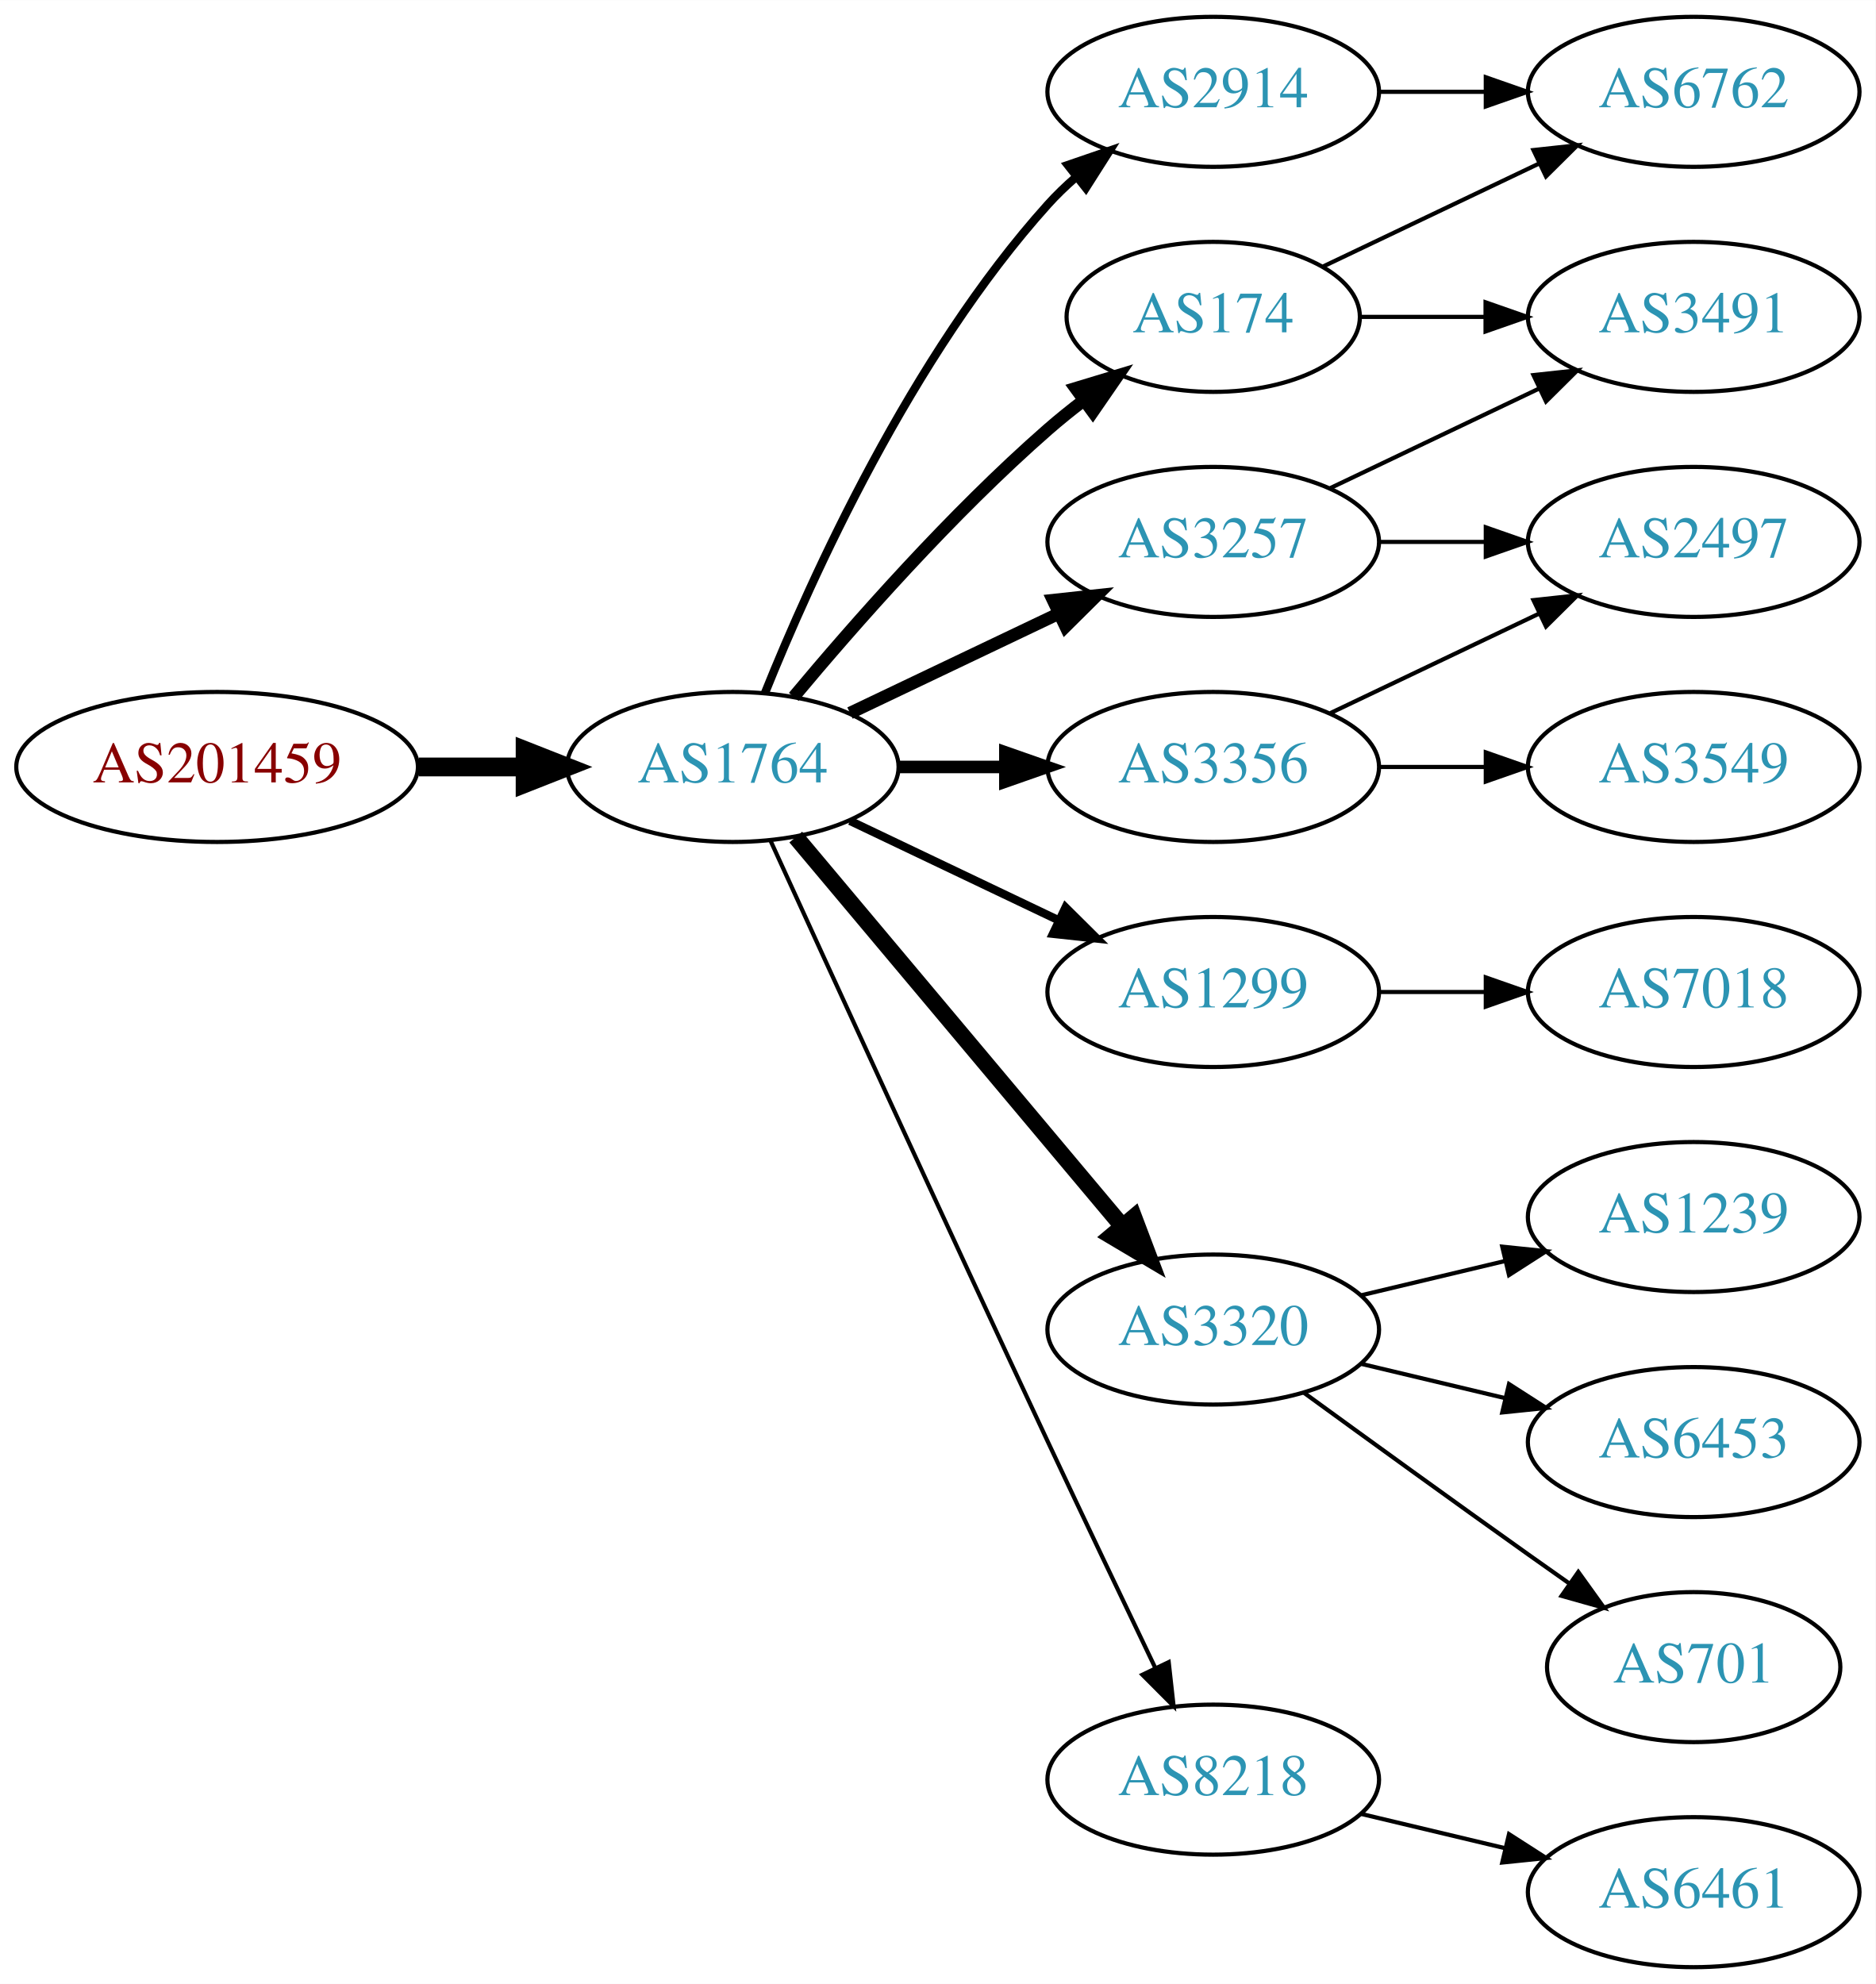
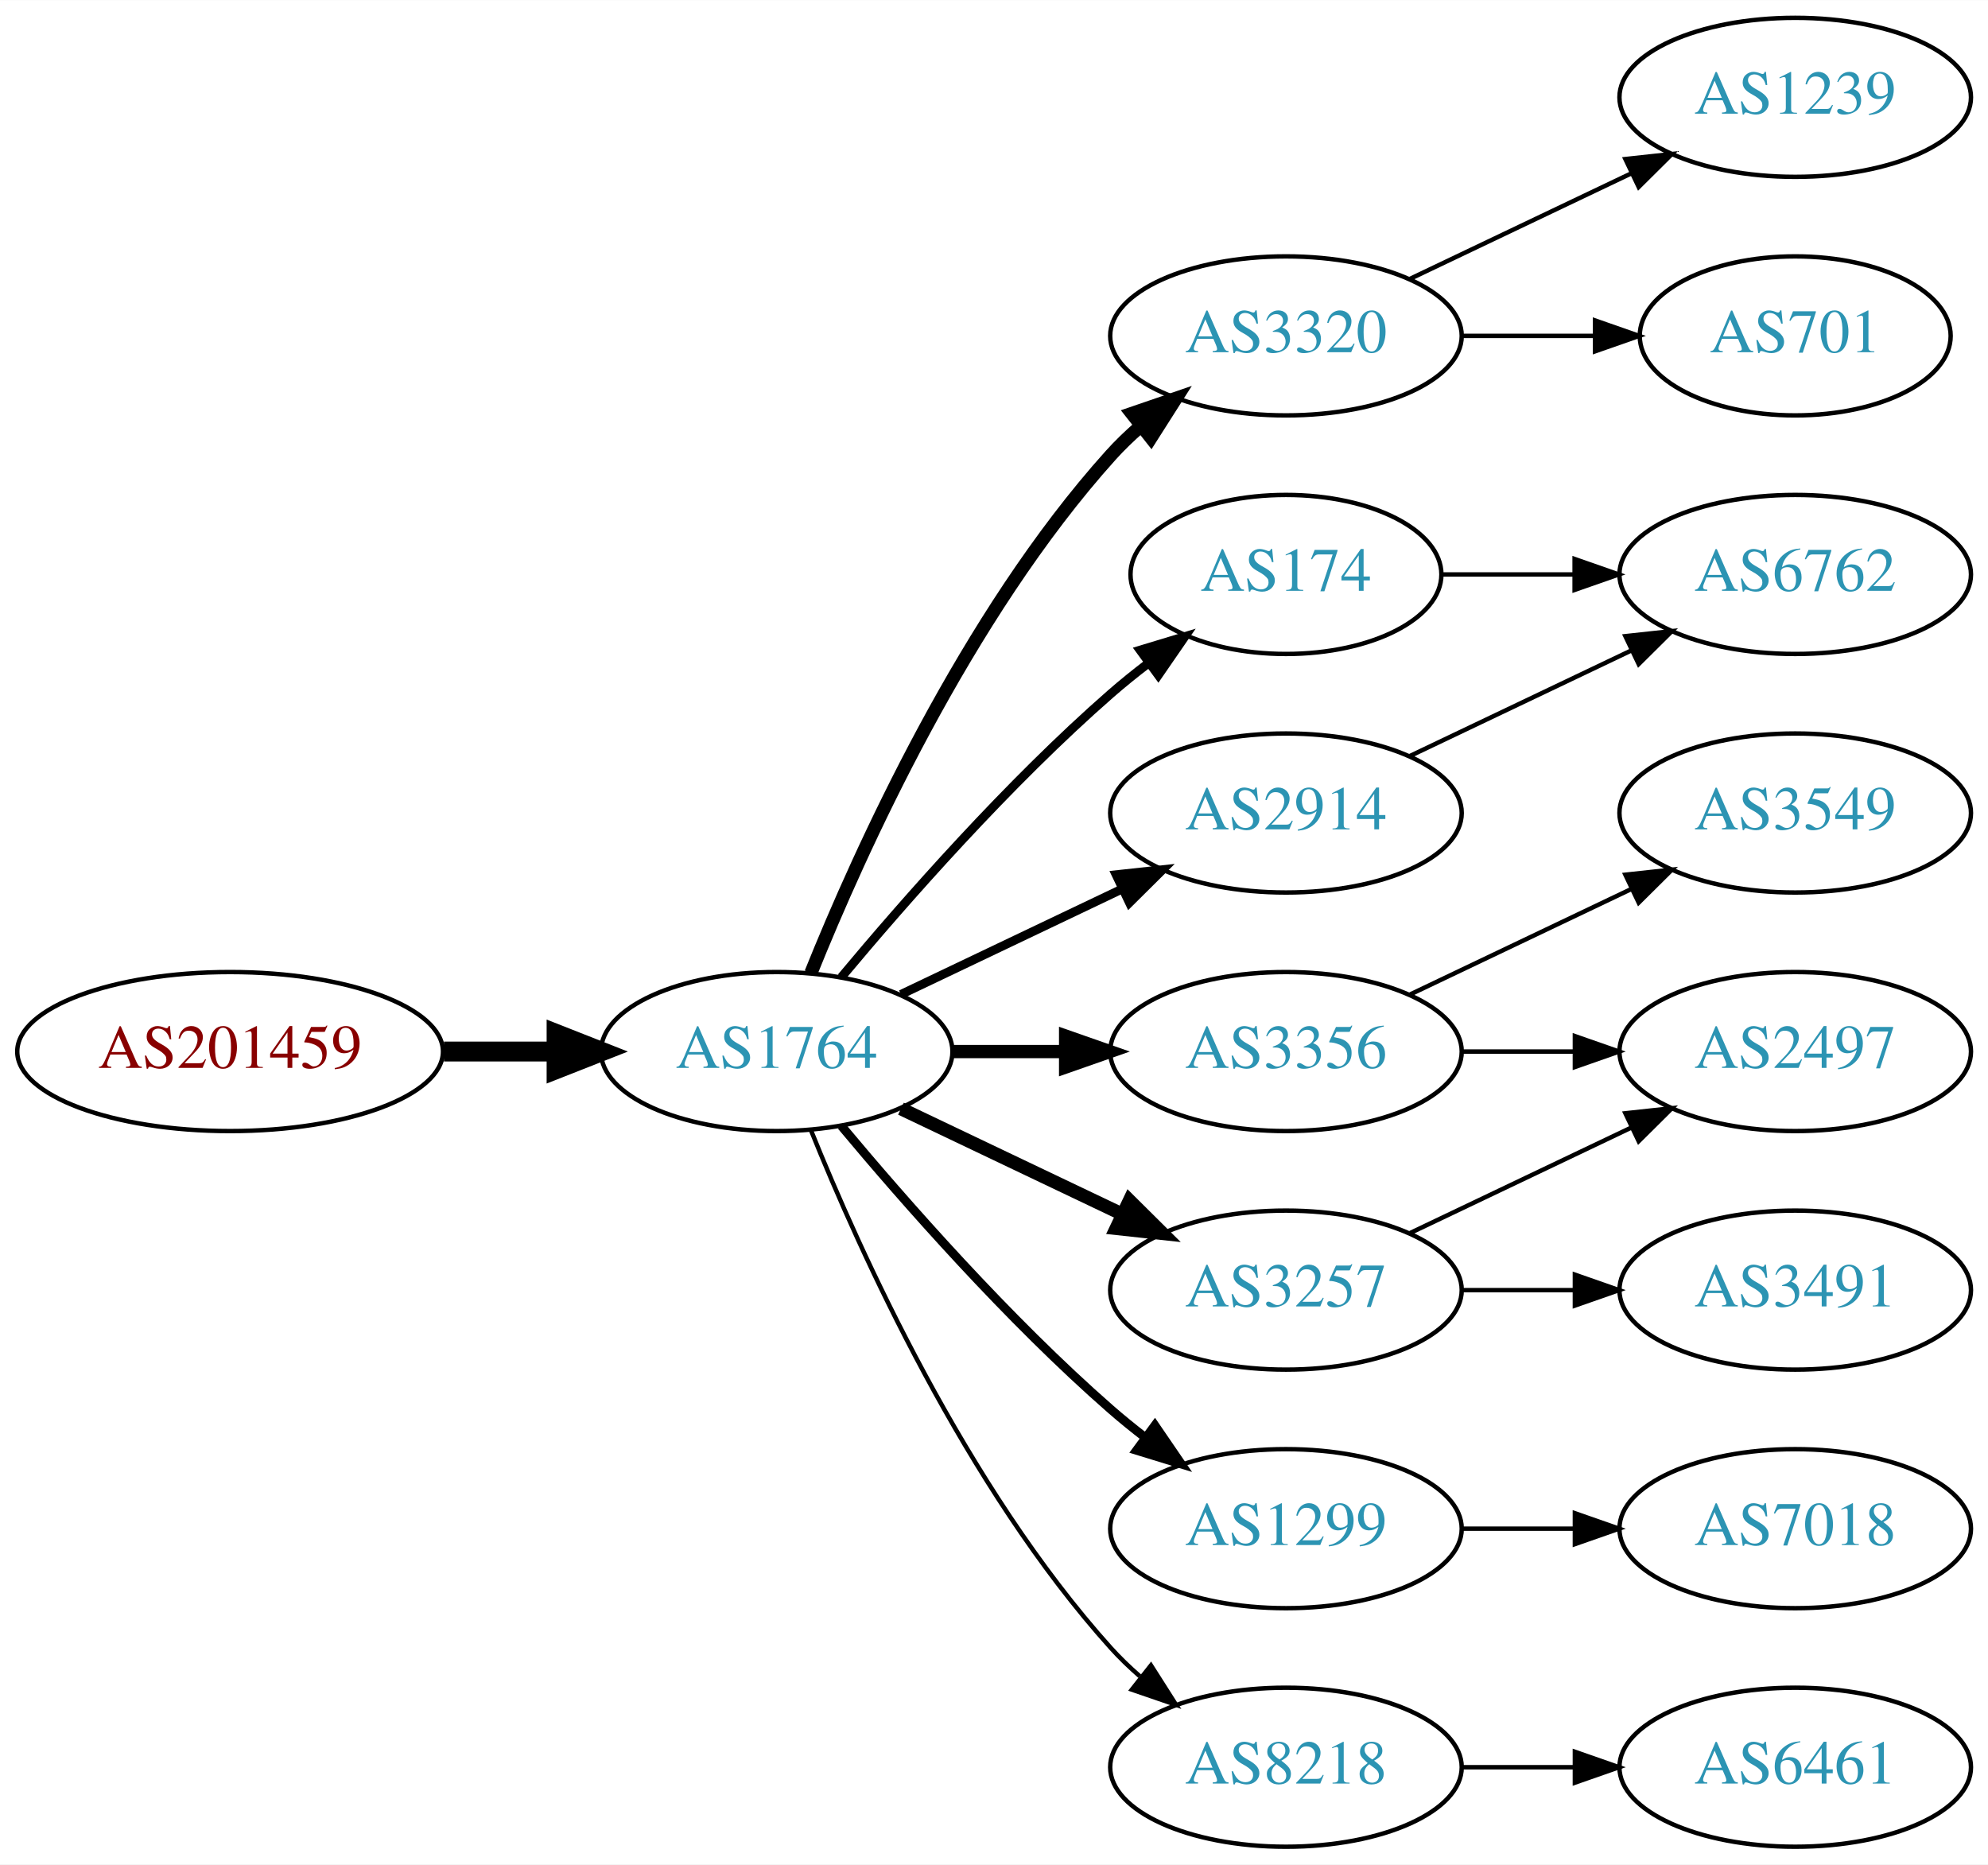
- <svg xmlns="http://www.w3.org/2000/svg" xmlns:xlink="http://www.w3.org/1999/xlink" width="450pt" height="476pt" viewBox="0.00 0.00 450.07 476.00">
-   <g id="graph0" class="graph" transform="scale(1 1) rotate(0) translate(4 472)">
-     <polygon fill="white" stroke="none" points="-4,4 -4,-472 446.07,-472 446.07,4 -4,4" />
+ <svg xmlns="http://www.w3.org/2000/svg" xmlns:xlink="http://www.w3.org/1999/xlink" width="450pt" height="422pt" viewBox="0.00 0.00 450.07 422.00">
+   <g id="graph0" class="graph" transform="scale(1 1) rotate(0) translate(4 418)">
+     <polygon fill="white" stroke="none" points="-4,4 -4,-418 446.07,-418 446.07,4 -4,4" />
    <g id="node1" class="node">
      <g id="a_node1">
        <a xlink:href="/asn/201459" xlink:title="AS201459 ~ Andrea Illsinger [AT]">
-           <ellipse fill="#ffffff" stroke="black" cx="48.096" cy="-288" rx="48.192" ry="18" />
-           <text text-anchor="middle" x="48.096" y="-284.3" font-family="Times,serif" font-size="14.00" fill="#880000">AS201459</text>
+           <ellipse fill="#ffffff" stroke="black" cx="48.096" cy="-180" rx="48.192" ry="18" />
+           <text text-anchor="middle" x="48.096" y="-176.3" font-family="Times,serif" font-size="14.00" fill="#880000">AS201459</text>
        </a>
      </g>
    </g>
    <g id="node2" class="node">
      <g id="a_node2">
        <a xlink:href="/asn/1764" xlink:title="AS1764 ~ NEXTLAYER-AS [AT]">
-           <ellipse fill="#ffffff" stroke="black" cx="171.838" cy="-288" rx="39.794" ry="18" />
-           <text text-anchor="middle" x="171.838" y="-284.3" font-family="Times,serif" font-size="14.00" fill="#2c94b3">AS1764</text>
+           <ellipse fill="#ffffff" stroke="black" cx="171.838" cy="-180" rx="39.794" ry="18" />
+           <text text-anchor="middle" x="171.838" y="-176.3" font-family="Times,serif" font-size="14.00" fill="#2c94b3">AS1764</text>
        </a>
      </g>
    </g>
    <g id="edge1" class="edge">
-       <path fill="none" stroke="black" stroke-width="4.5" d="M96.513,-288C104.867,-288 113.577,-288 121.969,-288" />
-       <polygon fill="black" stroke="black" stroke-width="4.5" points="122.004,-291.938 132.004,-288 122.004,-284.063 122.004,-291.938" />
+       <path fill="none" stroke="black" stroke-width="4.5" d="M96.513,-180C104.867,-180 113.577,-180 121.969,-180" />
+       <polygon fill="black" stroke="black" stroke-width="4.5" points="122.004,-183.938 132.004,-180 122.004,-176.063 122.004,-183.938" />
    </g>
    <g id="node3" class="node">
      <g id="a_node3">
-         <a xlink:href="/asn/3257" xlink:title="AS3257 ~ GTT [DE]">
+         <a xlink:href="/asn/3320" xlink:title="AS3320 ~ DTAG [DE]">
          <ellipse fill="#ffffff" stroke="black" cx="287.131" cy="-342" rx="39.794" ry="18" />
-           <text text-anchor="middle" x="287.131" y="-338.3" font-family="Times,serif" font-size="14.00" fill="#2c94b3">AS3257</text>
+           <text text-anchor="middle" x="287.131" y="-338.3" font-family="Times,serif" font-size="14.00" fill="#2c94b3">AS3320</text>
        </a>
      </g>
    </g>
    <g id="edge2" class="edge">
-       <path fill="none" stroke="black" stroke-width="3" d="M199.974,-300.934C214.968,-308.081 233.789,-317.052 250.013,-324.785" />
-       <polygon fill="black" stroke="black" stroke-width="3" points="248.683,-328.028 259.216,-329.171 251.695,-321.709 248.683,-328.028" />
+       <path fill="none" stroke="black" stroke-width="3" d="M179.586,-197.787C190.637,-225.243 214.69,-278.578 247.484,-315 249.487,-317.224 251.706,-319.363 254.038,-321.397" />
+       <polygon fill="black" stroke="black" stroke-width="3" points="252.236,-324.433 262.257,-327.873 256.569,-318.935 252.236,-324.433" />
    </g>
    <g id="node4" class="node">
      <g id="a_node4">
-         <a xlink:href="/asn/1299" xlink:title="AS1299 ~ Telia Carrier [EU]">
-           <ellipse fill="#ffffff" stroke="black" cx="287.131" cy="-234" rx="39.794" ry="18" />
-           <text text-anchor="middle" x="287.131" y="-230.3" font-family="Times,serif" font-size="14.00" fill="#2c94b3">AS1299</text>
+         <a xlink:href="/asn/3356" xlink:title="AS3356 ~ Level 3 Parent, LLC [US]">
+           <ellipse fill="#ffffff" stroke="black" cx="287.131" cy="-180" rx="39.794" ry="18" />
+           <text text-anchor="middle" x="287.131" y="-176.3" font-family="Times,serif" font-size="14.00" fill="#2c94b3">AS3356</text>
        </a>
      </g>
    </g>
    <g id="edge3" class="edge">
-       <path fill="none" stroke="black" stroke-width="2" d="M199.974,-275.066C214.968,-267.919 233.789,-258.948 250.013,-251.215" />
-       <polygon fill="black" stroke="black" stroke-width="2" points="251.695,-254.291 259.216,-246.829 248.683,-247.972 251.695,-254.291" />
+       <path fill="none" stroke="black" stroke-width="3" d="M211.51,-180C219.713,-180 228.477,-180 237.009,-180" />
+       <polygon fill="black" stroke="black" stroke-width="3" points="237.248,-183.5 247.248,-180 237.248,-176.5 237.248,-183.5" />
    </g>
    <g id="node5" class="node">
      <g id="a_node5">
-         <a xlink:href="/asn/174" xlink:title="AS174 ~ Cogent Communications [US]">
-           <ellipse fill="#ffffff" stroke="black" cx="287.131" cy="-396" rx="35.194" ry="18" />
-           <text text-anchor="middle" x="287.131" y="-392.3" font-family="Times,serif" font-size="14.00" fill="#2c94b3">AS174</text>
+         <a xlink:href="/asn/2914" xlink:title="AS2914 ~ NTT America, Inc. [US]">
+           <ellipse fill="#ffffff" stroke="black" cx="287.131" cy="-234" rx="39.794" ry="18" />
+           <text text-anchor="middle" x="287.131" y="-230.3" font-family="Times,serif" font-size="14.00" fill="#2c94b3">AS2914</text>
        </a>
      </g>
    </g>
    <g id="edge4" class="edge">
-       <path fill="none" stroke="black" stroke-width="3" d="M186.468,-304.817C200.751,-321.929 224.297,-348.745 247.484,-369 250.154,-371.332 253.027,-373.648 255.957,-375.886" />
-       <polygon fill="black" stroke="black" stroke-width="3" points="254.108,-378.87 264.249,-381.939 258.235,-373.216 254.108,-378.87" />
+       <path fill="none" stroke="black" stroke-width="2" d="M199.974,-192.934C214.968,-200.081 233.789,-209.052 250.013,-216.785" />
+       <polygon fill="black" stroke="black" stroke-width="2" points="248.683,-220.028 259.216,-221.171 251.695,-213.709 248.683,-220.028" />
    </g>
    <g id="node6" class="node">
      <g id="a_node6">
-         <a xlink:href="/asn/3320" xlink:title="AS3320 ~ DTAG [DE]">
-           <ellipse fill="#ffffff" stroke="black" cx="287.131" cy="-153" rx="39.794" ry="18" />
-           <text text-anchor="middle" x="287.131" y="-149.3" font-family="Times,serif" font-size="14.00" fill="#2c94b3">AS3320</text>
+         <a xlink:href="/asn/174" xlink:title="AS174 ~ Cogent Communications [US]">
+           <ellipse fill="#ffffff" stroke="black" cx="287.131" cy="-288" rx="35.194" ry="18" />
+           <text text-anchor="middle" x="287.131" y="-284.3" font-family="Times,serif" font-size="14.00" fill="#2c94b3">AS174</text>
        </a>
      </g>
    </g>
    <g id="edge5" class="edge">
-       <path fill="none" stroke="black" stroke-width="4" d="M186.958,-271.175C206.632,-247.731 242.436,-205.066 265.215,-177.924" />
-       <polygon fill="black" stroke="black" stroke-width="4" points="268.086,-179.947 271.833,-170.037 262.724,-175.447 268.086,-179.947" />
+       <path fill="none" stroke="black" stroke-width="2" d="M186.468,-196.817C200.751,-213.929 224.297,-240.745 247.484,-261 250.154,-263.332 253.027,-265.648 255.957,-267.886" />
+       <polygon fill="black" stroke="black" stroke-width="2" points="254.108,-270.87 264.249,-273.939 258.235,-265.216 254.108,-270.87" />
    </g>
    <g id="node7" class="node">
      <g id="a_node7">
-         <a xlink:href="/asn/3356" xlink:title="AS3356 ~ Level 3 Parent, LLC [US]">
-           <ellipse fill="#ffffff" stroke="black" cx="287.131" cy="-288" rx="39.794" ry="18" />
-           <text text-anchor="middle" x="287.131" y="-284.3" font-family="Times,serif" font-size="14.00" fill="#2c94b3">AS3356</text>
+         <a xlink:href="/asn/1299" xlink:title="AS1299 ~ Telia Carrier [EU]">
+           <ellipse fill="#ffffff" stroke="black" cx="287.131" cy="-72" rx="39.794" ry="18" />
+           <text text-anchor="middle" x="287.131" y="-68.3" font-family="Times,serif" font-size="14.00" fill="#2c94b3">AS1299</text>
        </a>
      </g>
    </g>
    <g id="edge6" class="edge">
-       <path fill="none" stroke="black" stroke-width="3" d="M211.51,-288C219.713,-288 228.477,-288 237.009,-288" />
-       <polygon fill="black" stroke="black" stroke-width="3" points="237.248,-291.5 247.248,-288 237.248,-284.5 237.248,-291.5" />
+       <path fill="none" stroke="black" stroke-width="2" d="M186.468,-163.183C200.751,-146.071 224.297,-119.255 247.484,-99 249.95,-96.846 252.589,-94.706 255.286,-92.628" />
+       <polygon fill="black" stroke="black" stroke-width="2" points="257.459,-95.375 263.44,-86.63 253.311,-89.736 257.459,-95.375" />
    </g>
    <g id="node8" class="node">
      <g id="a_node8">
-         <a xlink:href="/asn/2914" xlink:title="AS2914 ~ NTT America, Inc. [US]">
-           <ellipse fill="#ffffff" stroke="black" cx="287.131" cy="-450" rx="39.794" ry="18" />
-           <text text-anchor="middle" x="287.131" y="-446.3" font-family="Times,serif" font-size="14.00" fill="#2c94b3">AS2914</text>
+         <a xlink:href="/asn/8218" xlink:title="AS8218 ~ legacy Neotelecoms [FR]">
+           <ellipse fill="#ffffff" stroke="black" cx="287.131" cy="-18" rx="39.794" ry="18" />
+           <text text-anchor="middle" x="287.131" y="-14.3" font-family="Times,serif" font-size="14.00" fill="#2c94b3">AS8218</text>
        </a>
      </g>
    </g>
    <g id="edge7" class="edge">
-       <path fill="none" stroke="black" stroke-width="2" d="M179.586,-305.787C190.637,-333.243 214.69,-386.578 247.484,-423 249.487,-425.224 251.706,-427.363 254.038,-429.397" />
-       <polygon fill="black" stroke="black" stroke-width="2" points="252.236,-432.433 262.257,-435.873 256.569,-426.935 252.236,-432.433" />
+       <path fill="none" stroke="black" d="M179.586,-162.213C190.637,-134.757 214.69,-81.422 247.484,-45 249.487,-42.776 251.706,-40.637 254.038,-38.603" />
+       <polygon fill="black" stroke="black" points="256.569,-41.065 262.257,-32.127 252.236,-35.567 256.569,-41.065" />
    </g>
    <g id="node9" class="node">
      <g id="a_node9">
-         <a xlink:href="/asn/8218" xlink:title="AS8218 ~ legacy Neotelecoms [FR]">
-           <ellipse fill="#ffffff" stroke="black" cx="287.131" cy="-45" rx="39.794" ry="18" />
-           <text text-anchor="middle" x="287.131" y="-41.3" font-family="Times,serif" font-size="14.00" fill="#2c94b3">AS8218</text>
+         <a xlink:href="/asn/3257" xlink:title="AS3257 ~ GTT [DE]">
+           <ellipse fill="#ffffff" stroke="black" cx="287.131" cy="-126" rx="39.794" ry="18" />
+           <text text-anchor="middle" x="287.131" y="-122.3" font-family="Times,serif" font-size="14.00" fill="#2c94b3">AS3257</text>
        </a>
      </g>
    </g>
    <g id="edge8" class="edge">
-       <path fill="none" stroke="black" d="M180.825,-270.464C194.401,-240.704 222.899,-178.43 247.484,-126 255.976,-107.892 265.668,-87.579 273.222,-71.825" />
-       <polygon fill="black" stroke="black" points="276.446,-73.195 277.619,-62.665 270.136,-70.165 276.446,-73.195" />
+       <path fill="none" stroke="black" stroke-width="3" d="M199.974,-167.066C214.968,-159.919 233.789,-150.948 250.013,-143.215" />
+       <polygon fill="black" stroke="black" stroke-width="3" points="251.695,-146.291 259.216,-138.829 248.683,-139.972 251.695,-146.291" />
+     </g>
+     <g id="node12" class="node">
+       <g id="a_node12">
+         <a xlink:href="/asn/1239" xlink:title="AS1239 ~ Sprint [US]">
+           <ellipse fill="#ffffff" stroke="black" cx="402.424" cy="-396" rx="39.794" ry="18" />
+           <text text-anchor="middle" x="402.424" y="-392.3" font-family="Times,serif" font-size="14.00" fill="#2c94b3">AS1239</text>
+         </a>
+       </g>
+     </g>
+     <g id="edge11" class="edge">
+       <path fill="none" stroke="black" d="M315.267,-354.934C330.261,-362.081 349.082,-371.052 365.306,-378.785" />
+       <polygon fill="black" stroke="black" points="363.976,-382.028 374.509,-383.171 366.988,-375.709 363.976,-382.028" />
+     </g>
+     <g id="node13" class="node">
+       <g id="a_node13">
+         <a xlink:href="/asn/701" xlink:title="AS701 ~ UUNET [US]">
+           <ellipse fill="#ffffff" stroke="black" cx="402.424" cy="-342" rx="35.194" ry="18" />
+           <text text-anchor="middle" x="402.424" y="-338.3" font-family="Times,serif" font-size="14.00" fill="#2c94b3">AS701</text>
+         </a>
+       </g>
+     </g>
+     <g id="edge12" class="edge">
+       <path fill="none" stroke="black" d="M326.803,-342C336.508,-342 346.999,-342 356.962,-342" />
+       <polygon fill="black" stroke="black" points="357.098,-345.5 367.098,-342 357.098,-338.5 357.098,-345.5" />
+     </g>
+     <g id="node10" class="node">
+       <g id="a_node10">
+         <a xlink:href="/asn/3549" xlink:title="AS3549 ~ Level 3 Parent, LLC [US]">
+           <ellipse fill="#ffffff" stroke="black" cx="402.424" cy="-234" rx="39.794" ry="18" />
+           <text text-anchor="middle" x="402.424" y="-230.3" font-family="Times,serif" font-size="14.00" fill="#2c94b3">AS3549</text>
+         </a>
+       </g>
+     </g>
+     <g id="edge9" class="edge">
+       <path fill="none" stroke="black" d="M315.267,-192.934C330.261,-200.081 349.082,-209.052 365.306,-216.785" />
+       <polygon fill="black" stroke="black" points="363.976,-220.028 374.509,-221.171 366.988,-213.709 363.976,-220.028" />
    </g>
    <g id="node11" class="node">
      <g id="a_node11">
-         <a xlink:href="/asn/3491" xlink:title="AS3491 ~ PCCW Global, Inc. [US]">
-           <ellipse fill="#ffffff" stroke="black" cx="402.424" cy="-396" rx="39.794" ry="18" />
-           <text text-anchor="middle" x="402.424" y="-392.3" font-family="Times,serif" font-size="14.00" fill="#2c94b3">AS3491</text>
+         <a xlink:href="/asn/2497" xlink:title="AS2497 ~ Internet Initiative Japan Inc. [JP]">
+           <ellipse fill="#ffffff" stroke="black" cx="402.424" cy="-180" rx="39.794" ry="18" />
+           <text text-anchor="middle" x="402.424" y="-176.3" font-family="Times,serif" font-size="14.00" fill="#2c94b3">AS2497</text>
        </a>
      </g>
    </g>
    <g id="edge10" class="edge">
-       <path fill="none" stroke="black" d="M315.267,-354.934C330.261,-362.081 349.082,-371.052 365.306,-378.785" />
-       <polygon fill="black" stroke="black" points="363.976,-382.028 374.509,-383.171 366.988,-375.709 363.976,-382.028" />
-     </g>
-     <g id="node12" class="node">
-       <g id="a_node12">
-         <a xlink:href="/asn/2497" xlink:title="AS2497 ~ Internet Initiative Japan Inc. [JP]">
-           <ellipse fill="#ffffff" stroke="black" cx="402.424" cy="-342" rx="39.794" ry="18" />
-           <text text-anchor="middle" x="402.424" y="-338.3" font-family="Times,serif" font-size="14.00" fill="#2c94b3">AS2497</text>
-         </a>
-       </g>
-     </g>
-     <g id="edge11" class="edge">
-       <path fill="none" stroke="black" d="M326.803,-342C335.006,-342 343.77,-342 352.302,-342" />
-       <polygon fill="black" stroke="black" points="352.541,-345.5 362.541,-342 352.541,-338.5 352.541,-345.5" />
-     </g>
-     <g id="node10" class="node">
-       <g id="a_node10">
-         <a xlink:href="/asn/7018" xlink:title="AS7018 ~ AT&amp;T Services, Inc. [US]">
-           <ellipse fill="#ffffff" stroke="black" cx="402.424" cy="-234" rx="39.794" ry="18" />
-           <text text-anchor="middle" x="402.424" y="-230.3" font-family="Times,serif" font-size="14.00" fill="#2c94b3">AS7018</text>
-         </a>
-       </g>
-     </g>
-     <g id="edge9" class="edge">
-       <path fill="none" stroke="black" d="M326.803,-234C335.006,-234 343.77,-234 352.302,-234" />
-       <polygon fill="black" stroke="black" points="352.541,-237.5 362.541,-234 352.541,-230.5 352.541,-237.5" />
-     </g>
-     <g id="edge12" class="edge">
-       <path fill="none" stroke="black" d="M322.43,-396C331.807,-396 342.158,-396 352.192,-396" />
-       <polygon fill="black" stroke="black" points="352.481,-399.5 362.481,-396 352.481,-392.5 352.481,-399.5" />
-     </g>
-     <g id="node13" class="node">
-       <g id="a_node13">
-         <a xlink:href="/asn/6762" xlink:title="AS6762 ~ TELECOM ITALIA SPARKLE S.p.A. [IT]">
-           <ellipse fill="#ffffff" stroke="black" cx="402.424" cy="-450" rx="39.794" ry="18" />
-           <text text-anchor="middle" x="402.424" y="-446.3" font-family="Times,serif" font-size="14.00" fill="#2c94b3">AS6762</text>
-         </a>
-       </g>
-     </g>
-     <g id="edge13" class="edge">
-       <path fill="none" stroke="black" d="M313.556,-408.119C328.859,-415.413 348.582,-424.814 365.464,-432.86" />
-       <polygon fill="black" stroke="black" points="363.971,-436.026 374.504,-437.169 366.983,-429.707 363.971,-436.026" />
+       <path fill="none" stroke="black" d="M326.803,-180C335.006,-180 343.77,-180 352.302,-180" />
+       <polygon fill="black" stroke="black" points="352.541,-183.5 362.541,-180 352.541,-176.5 352.541,-183.5" />
    </g>
    <g id="node15" class="node">
      <g id="a_node15">
-         <a xlink:href="/asn/1239" xlink:title="AS1239 ~ Sprint [US]">
-           <ellipse fill="#ffffff" stroke="black" cx="402.424" cy="-180" rx="39.794" ry="18" />
-           <text text-anchor="middle" x="402.424" y="-176.3" font-family="Times,serif" font-size="14.00" fill="#2c94b3">AS1239</text>
-         </a>
-       </g>
-     </g>
-     <g id="edge16" class="edge">
-       <path fill="none" stroke="black" d="M322.738,-161.248C333.609,-163.838 345.764,-166.735 357.206,-169.462" />
-       <polygon fill="black" stroke="black" points="356.49,-172.889 367.029,-171.803 358.112,-166.08 356.49,-172.889" />
-     </g>
-     <g id="node16" class="node">
-       <g id="a_node16">
-         <a xlink:href="/asn/6453" xlink:title="AS6453 ~ TATA COMMUNICATIONS (AMERICA) INC [US]">
-           <ellipse fill="#ffffff" stroke="black" cx="402.424" cy="-126" rx="39.794" ry="18" />
-           <text text-anchor="middle" x="402.424" y="-122.3" font-family="Times,serif" font-size="14.00" fill="#2c94b3">AS6453</text>
-         </a>
-       </g>
-     </g>
-     <g id="edge17" class="edge">
-       <path fill="none" stroke="black" d="M322.738,-144.752C333.609,-142.162 345.764,-139.265 357.206,-136.538" />
-       <polygon fill="black" stroke="black" points="358.112,-139.92 367.029,-134.197 356.49,-133.111 358.112,-139.92" />
+         <a xlink:href="/asn/6762" xlink:title="AS6762 ~ TELECOM ITALIA SPARKLE S.p.A. [IT]">
+           <ellipse fill="#ffffff" stroke="black" cx="402.424" cy="-288" rx="39.794" ry="18" />
+           <text text-anchor="middle" x="402.424" y="-284.3" font-family="Times,serif" font-size="14.00" fill="#2c94b3">AS6762</text>
+         </a>
+       </g>
+     </g>
+     <g id="edge18" class="edge">
+       <path fill="none" stroke="black" d="M315.267,-246.934C330.261,-254.081 349.082,-263.052 365.306,-270.785" />
+       <polygon fill="black" stroke="black" points="363.976,-274.028 374.509,-275.171 366.988,-267.709 363.976,-274.028" />
+     </g>
+     <g id="edge14" class="edge">
+       <path fill="none" stroke="black" d="M322.43,-288C331.807,-288 342.158,-288 352.192,-288" />
+       <polygon fill="black" stroke="black" points="352.481,-291.5 362.481,-288 352.481,-284.5 352.481,-291.5" />
    </g>
    <g id="node17" class="node">
      <g id="a_node17">
-         <a xlink:href="/asn/701" xlink:title="AS701 ~ UUNET [US]">
-           <ellipse fill="#ffffff" stroke="black" cx="402.424" cy="-72" rx="35.194" ry="18" />
-           <text text-anchor="middle" x="402.424" y="-68.3" font-family="Times,serif" font-size="14.00" fill="#2c94b3">AS701</text>
-         </a>
-       </g>
-     </g>
-     <g id="edge18" class="edge">
-       <path fill="none" stroke="black" d="M308.979,-137.778C323.913,-126.909 344.527,-111.975 362.777,-99 365.988,-96.718 369.357,-94.339 372.711,-91.982" />
-       <polygon fill="black" stroke="black" points="374.74,-94.834 380.922,-86.23 370.723,-89.101 374.74,-94.834" />
-     </g>
-     <g id="edge14" class="edge">
-       <path fill="none" stroke="black" d="M315.267,-300.934C330.261,-308.081 349.082,-317.052 365.306,-324.785" />
-       <polygon fill="black" stroke="black" points="363.976,-328.028 374.509,-329.171 366.988,-321.709 363.976,-328.028" />
+         <a xlink:href="/asn/7018" xlink:title="AS7018 ~ AT&amp;T Services, Inc. [US]">
+           <ellipse fill="#ffffff" stroke="black" cx="402.424" cy="-72" rx="39.794" ry="18" />
+           <text text-anchor="middle" x="402.424" y="-68.3" font-family="Times,serif" font-size="14.00" fill="#2c94b3">AS7018</text>
+         </a>
+       </g>
+     </g>
+     <g id="edge17" class="edge">
+       <path fill="none" stroke="black" d="M326.803,-72C335.006,-72 343.77,-72 352.302,-72" />
+       <polygon fill="black" stroke="black" points="352.541,-75.5 362.541,-72 352.541,-68.5 352.541,-75.5" />
    </g>
    <g id="node14" class="node">
      <g id="a_node14">
-         <a xlink:href="/asn/3549" xlink:title="AS3549 ~ Level 3 Parent, LLC [US]">
-           <ellipse fill="#ffffff" stroke="black" cx="402.424" cy="-288" rx="39.794" ry="18" />
-           <text text-anchor="middle" x="402.424" y="-284.3" font-family="Times,serif" font-size="14.00" fill="#2c94b3">AS3549</text>
-         </a>
-       </g>
-     </g>
-     <g id="edge15" class="edge">
-       <path fill="none" stroke="black" d="M326.803,-288C335.006,-288 343.77,-288 352.302,-288" />
-       <polygon fill="black" stroke="black" points="352.541,-291.5 362.541,-288 352.541,-284.5 352.541,-291.5" />
-     </g>
-     <g id="edge19" class="edge">
-       <path fill="none" stroke="black" d="M326.803,-450C335.006,-450 343.77,-450 352.302,-450" />
-       <polygon fill="black" stroke="black" points="352.541,-453.5 362.541,-450 352.541,-446.5 352.541,-453.5" />
-     </g>
-     <g id="node18" class="node">
-       <g id="a_node18">
        <a xlink:href="/asn/6461" xlink:title="AS6461 ~ Zayo Bandwidth [US]">
          <ellipse fill="#ffffff" stroke="black" cx="402.424" cy="-18" rx="39.794" ry="18" />
          <text text-anchor="middle" x="402.424" y="-14.3" font-family="Times,serif" font-size="14.00" fill="#2c94b3">AS6461</text>
        </a>
      </g>
    </g>
-     <g id="edge20" class="edge">
-       <path fill="none" stroke="black" d="M322.738,-36.752C333.609,-34.162 345.764,-31.265 357.206,-28.538" />
-       <polygon fill="black" stroke="black" points="358.112,-31.92 367.029,-26.197 356.49,-25.111 358.112,-31.92" />
+     <g id="edge13" class="edge">
+       <path fill="none" stroke="black" d="M326.803,-18C335.006,-18 343.77,-18 352.302,-18" />
+       <polygon fill="black" stroke="black" points="352.541,-21.5 362.541,-18 352.541,-14.5 352.541,-21.5" />
+     </g>
+     <g id="edge15" class="edge">
+       <path fill="none" stroke="black" d="M315.267,-138.934C330.261,-146.081 349.082,-155.052 365.306,-162.785" />
+       <polygon fill="black" stroke="black" points="363.976,-166.028 374.509,-167.171 366.988,-159.709 363.976,-166.028" />
+     </g>
+     <g id="node16" class="node">
+       <g id="a_node16">
+         <a xlink:href="/asn/3491" xlink:title="AS3491 ~ PCCW Global, Inc. [US]">
+           <ellipse fill="#ffffff" stroke="black" cx="402.424" cy="-126" rx="39.794" ry="18" />
+           <text text-anchor="middle" x="402.424" y="-122.3" font-family="Times,serif" font-size="14.00" fill="#2c94b3">AS3491</text>
+         </a>
+       </g>
+     </g>
+     <g id="edge16" class="edge">
+       <path fill="none" stroke="black" d="M326.803,-126C335.006,-126 343.77,-126 352.302,-126" />
+       <polygon fill="black" stroke="black" points="352.541,-129.5 362.541,-126 352.541,-122.5 352.541,-129.5" />
    </g>
  </g>
</svg>
